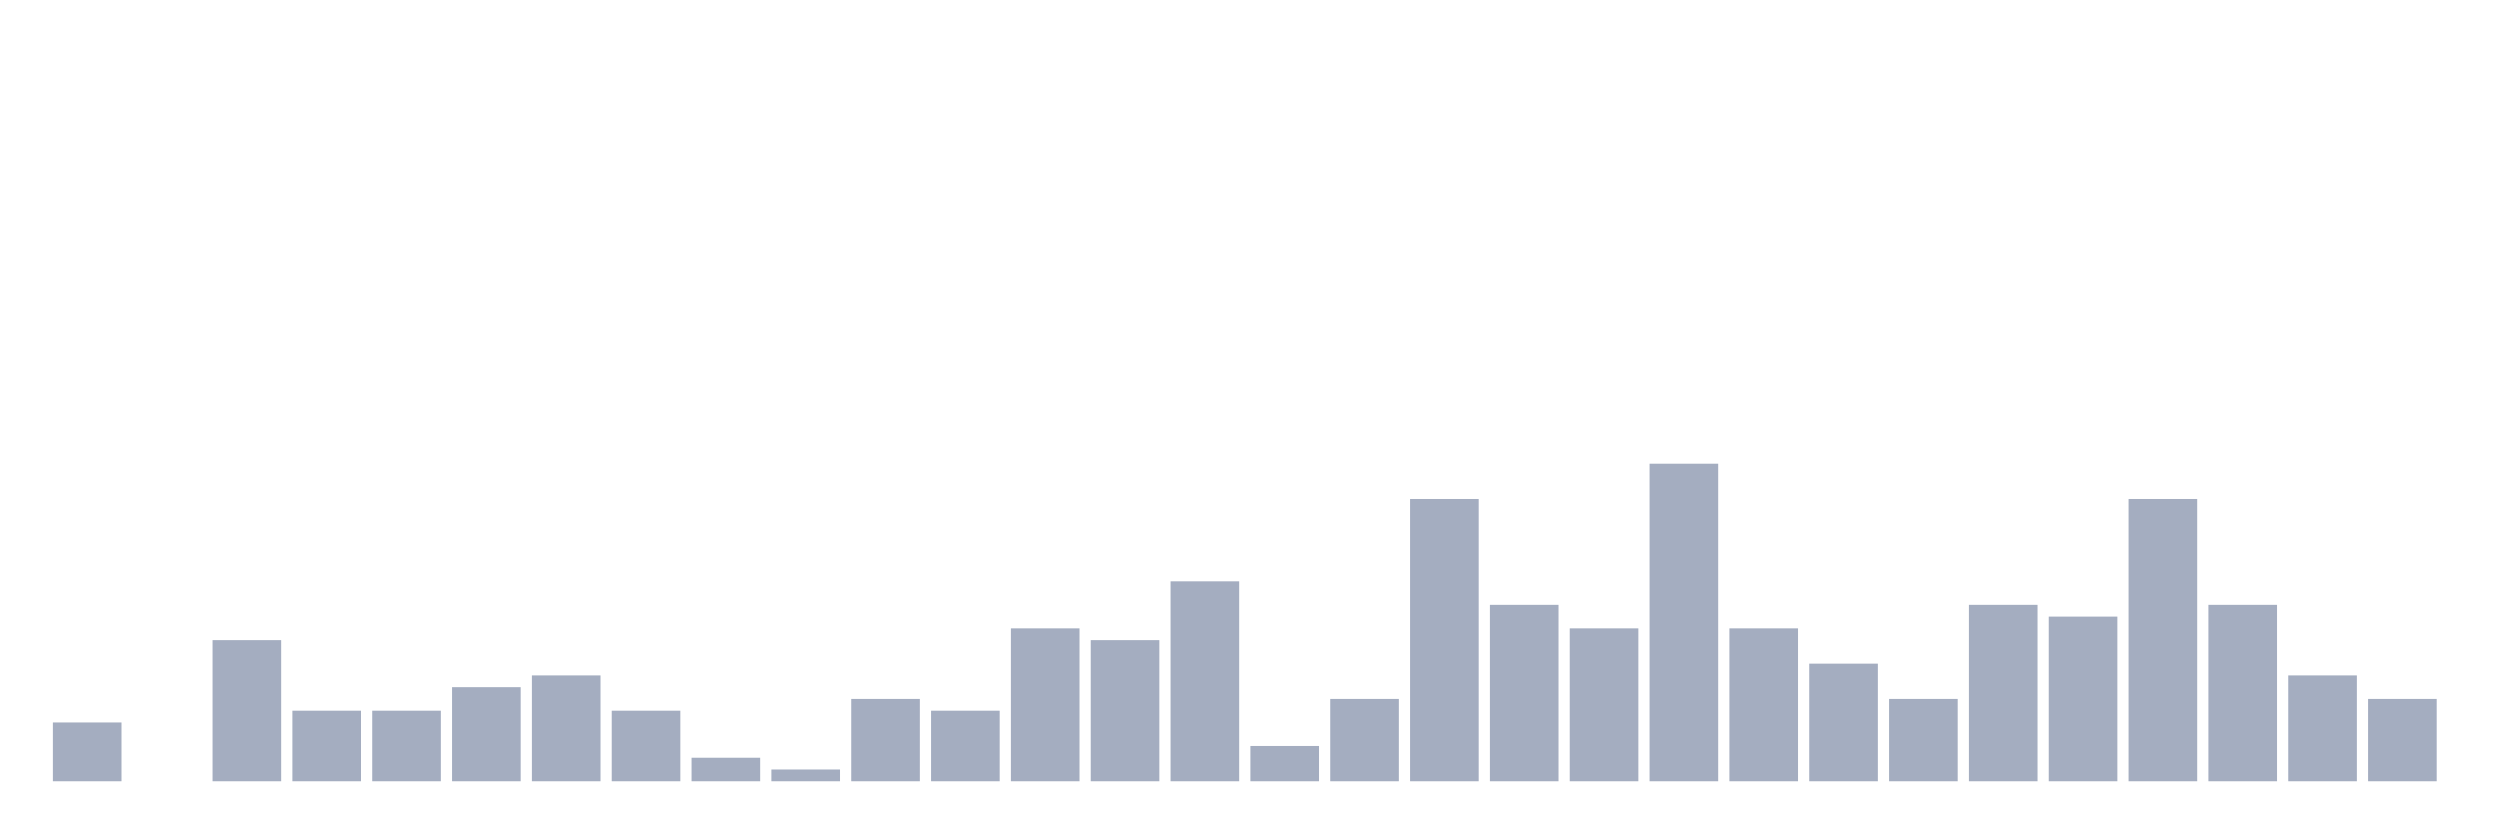
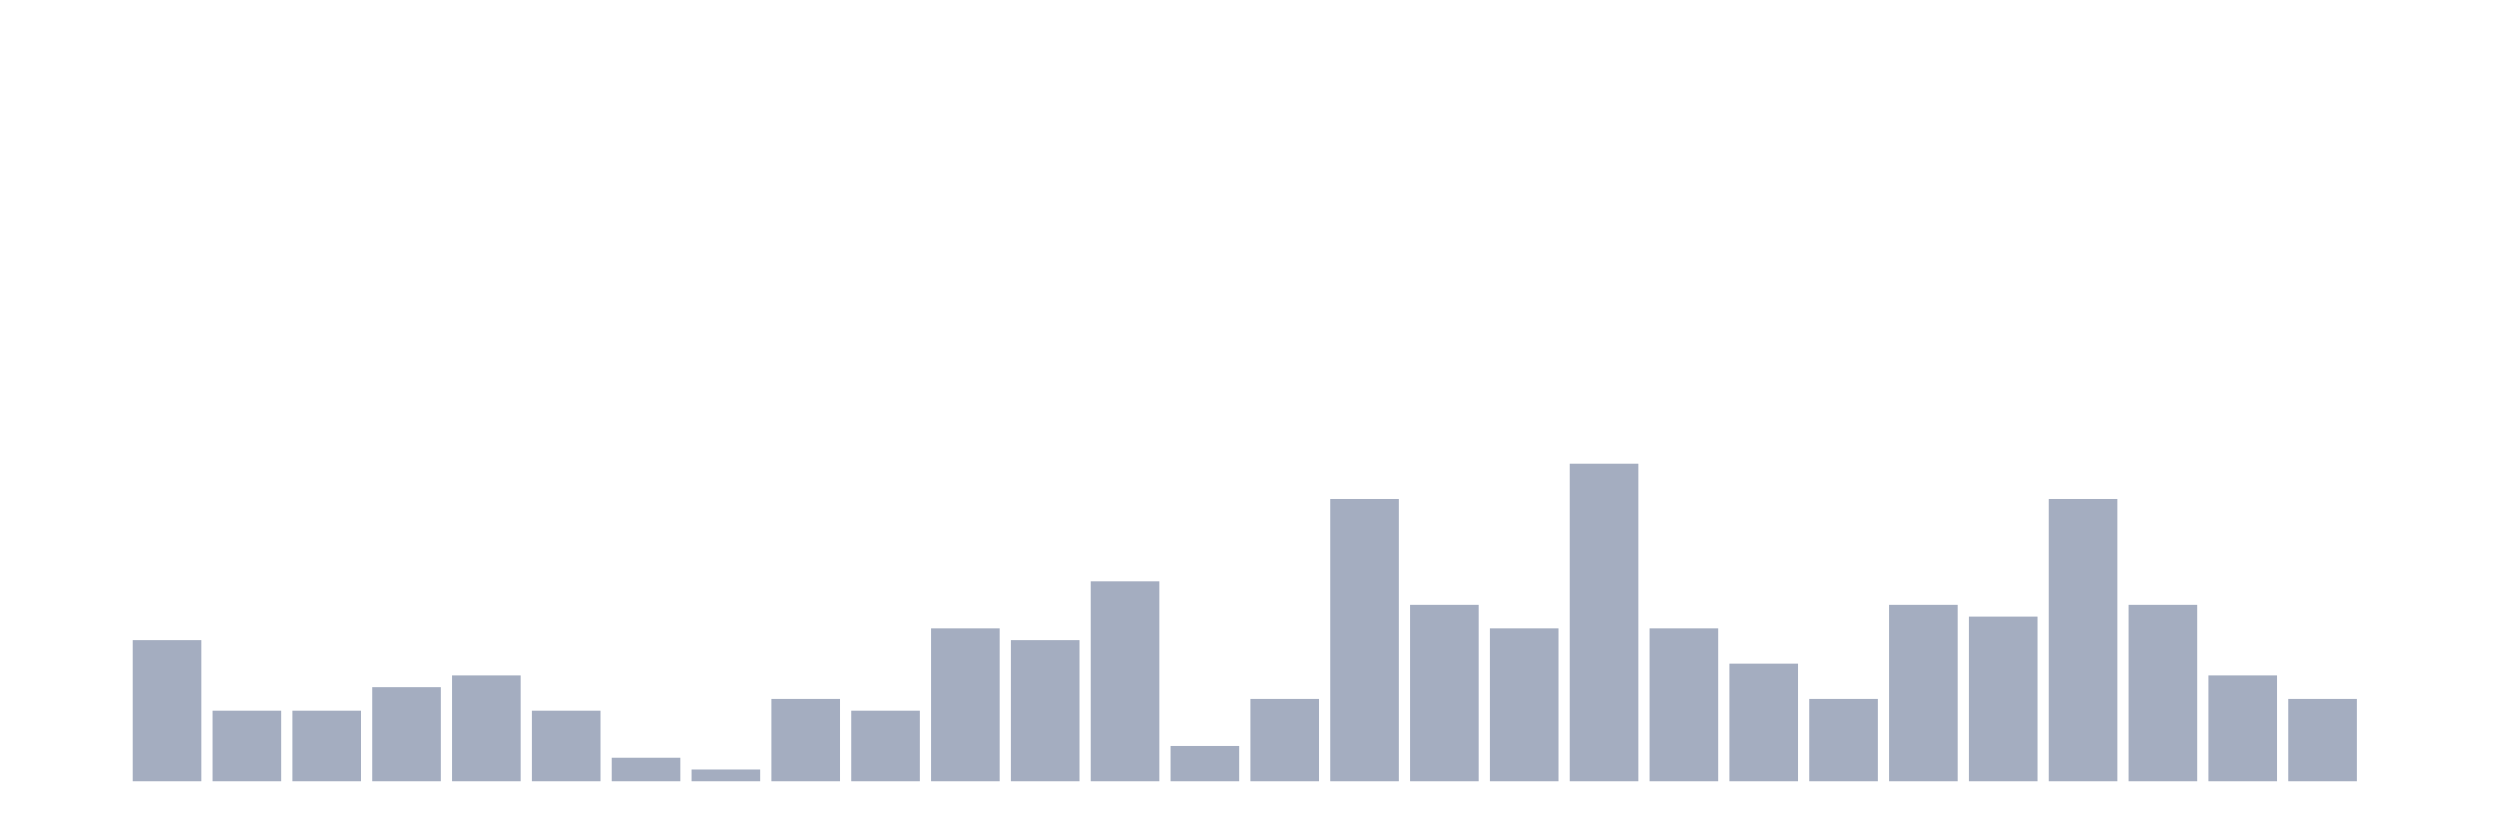
<svg xmlns="http://www.w3.org/2000/svg" viewBox="0 0 480 160">
  <g transform="translate(10,10)">
-     <rect class="bar" x="0.153" width="13.175" y="128.71" height="11.29" fill="rgb(164,173,192)" />
-     <rect class="bar" x="15.482" width="13.175" y="140" height="0" fill="rgb(164,173,192)" />
-     <rect class="bar" x="30.81" width="13.175" y="112.903" height="27.097" fill="rgb(164,173,192)" />
+     <rect class="bar" x="0.153" width="13.175" y="140" height="0" fill="rgb(164,173,192)" />
+     <rect class="bar" x="15.482" width="13.175" y="112.903" height="27.097" fill="rgb(164,173,192)" />
+     <rect class="bar" x="30.81" width="13.175" y="126.452" height="13.548" fill="rgb(164,173,192)" />
    <rect class="bar" x="46.138" width="13.175" y="126.452" height="13.548" fill="rgb(164,173,192)" />
-     <rect class="bar" x="61.466" width="13.175" y="126.452" height="13.548" fill="rgb(164,173,192)" />
-     <rect class="bar" x="76.794" width="13.175" y="121.935" height="18.065" fill="rgb(164,173,192)" />
-     <rect class="bar" x="92.123" width="13.175" y="119.677" height="20.323" fill="rgb(164,173,192)" />
-     <rect class="bar" x="107.451" width="13.175" y="126.452" height="13.548" fill="rgb(164,173,192)" />
-     <rect class="bar" x="122.779" width="13.175" y="135.484" height="4.516" fill="rgb(164,173,192)" />
-     <rect class="bar" x="138.107" width="13.175" y="137.742" height="2.258" fill="rgb(164,173,192)" />
-     <rect class="bar" x="153.436" width="13.175" y="124.194" height="15.806" fill="rgb(164,173,192)" />
-     <rect class="bar" x="168.764" width="13.175" y="126.452" height="13.548" fill="rgb(164,173,192)" />
-     <rect class="bar" x="184.092" width="13.175" y="110.645" height="29.355" fill="rgb(164,173,192)" />
-     <rect class="bar" x="199.42" width="13.175" y="112.903" height="27.097" fill="rgb(164,173,192)" />
-     <rect class="bar" x="214.748" width="13.175" y="101.613" height="38.387" fill="rgb(164,173,192)" />
-     <rect class="bar" x="230.077" width="13.175" y="133.226" height="6.774" fill="rgb(164,173,192)" />
-     <rect class="bar" x="245.405" width="13.175" y="124.194" height="15.806" fill="rgb(164,173,192)" />
-     <rect class="bar" x="260.733" width="13.175" y="85.806" height="54.194" fill="rgb(164,173,192)" />
-     <rect class="bar" x="276.061" width="13.175" y="106.129" height="33.871" fill="rgb(164,173,192)" />
-     <rect class="bar" x="291.39" width="13.175" y="110.645" height="29.355" fill="rgb(164,173,192)" />
-     <rect class="bar" x="306.718" width="13.175" y="79.032" height="60.968" fill="rgb(164,173,192)" />
-     <rect class="bar" x="322.046" width="13.175" y="110.645" height="29.355" fill="rgb(164,173,192)" />
-     <rect class="bar" x="337.374" width="13.175" y="117.419" height="22.581" fill="rgb(164,173,192)" />
-     <rect class="bar" x="352.702" width="13.175" y="124.194" height="15.806" fill="rgb(164,173,192)" />
-     <rect class="bar" x="368.031" width="13.175" y="106.129" height="33.871" fill="rgb(164,173,192)" />
-     <rect class="bar" x="383.359" width="13.175" y="108.387" height="31.613" fill="rgb(164,173,192)" />
-     <rect class="bar" x="398.687" width="13.175" y="85.806" height="54.194" fill="rgb(164,173,192)" />
-     <rect class="bar" x="414.015" width="13.175" y="106.129" height="33.871" fill="rgb(164,173,192)" />
-     <rect class="bar" x="429.344" width="13.175" y="119.677" height="20.323" fill="rgb(164,173,192)" />
-     <rect class="bar" x="444.672" width="13.175" y="124.194" height="15.806" fill="rgb(164,173,192)" />
+     <rect class="bar" x="61.466" width="13.175" y="121.935" height="18.065" fill="rgb(164,173,192)" />
+     <rect class="bar" x="76.794" width="13.175" y="119.677" height="20.323" fill="rgb(164,173,192)" />
+     <rect class="bar" x="92.123" width="13.175" y="126.452" height="13.548" fill="rgb(164,173,192)" />
+     <rect class="bar" x="107.451" width="13.175" y="135.484" height="4.516" fill="rgb(164,173,192)" />
+     <rect class="bar" x="122.779" width="13.175" y="137.742" height="2.258" fill="rgb(164,173,192)" />
+     <rect class="bar" x="138.107" width="13.175" y="124.194" height="15.806" fill="rgb(164,173,192)" />
+     <rect class="bar" x="153.436" width="13.175" y="126.452" height="13.548" fill="rgb(164,173,192)" />
+     <rect class="bar" x="168.764" width="13.175" y="110.645" height="29.355" fill="rgb(164,173,192)" />
+     <rect class="bar" x="184.092" width="13.175" y="112.903" height="27.097" fill="rgb(164,173,192)" />
+     <rect class="bar" x="199.42" width="13.175" y="101.613" height="38.387" fill="rgb(164,173,192)" />
+     <rect class="bar" x="214.748" width="13.175" y="133.226" height="6.774" fill="rgb(164,173,192)" />
+     <rect class="bar" x="230.077" width="13.175" y="124.194" height="15.806" fill="rgb(164,173,192)" />
+     <rect class="bar" x="245.405" width="13.175" y="85.806" height="54.194" fill="rgb(164,173,192)" />
+     <rect class="bar" x="260.733" width="13.175" y="106.129" height="33.871" fill="rgb(164,173,192)" />
+     <rect class="bar" x="276.061" width="13.175" y="110.645" height="29.355" fill="rgb(164,173,192)" />
+     <rect class="bar" x="291.39" width="13.175" y="79.032" height="60.968" fill="rgb(164,173,192)" />
+     <rect class="bar" x="306.718" width="13.175" y="110.645" height="29.355" fill="rgb(164,173,192)" />
+     <rect class="bar" x="322.046" width="13.175" y="117.419" height="22.581" fill="rgb(164,173,192)" />
+     <rect class="bar" x="337.374" width="13.175" y="124.194" height="15.806" fill="rgb(164,173,192)" />
+     <rect class="bar" x="352.702" width="13.175" y="106.129" height="33.871" fill="rgb(164,173,192)" />
+     <rect class="bar" x="368.031" width="13.175" y="108.387" height="31.613" fill="rgb(164,173,192)" />
+     <rect class="bar" x="383.359" width="13.175" y="85.806" height="54.194" fill="rgb(164,173,192)" />
+     <rect class="bar" x="398.687" width="13.175" y="106.129" height="33.871" fill="rgb(164,173,192)" />
+     <rect class="bar" x="414.015" width="13.175" y="119.677" height="20.323" fill="rgb(164,173,192)" />
+     <rect class="bar" x="429.344" width="13.175" y="124.194" height="15.806" fill="rgb(164,173,192)" />
+     <rect class="bar" x="444.672" width="13.175" y="140" height="0" fill="rgb(164,173,192)" />
  </g>
</svg>
